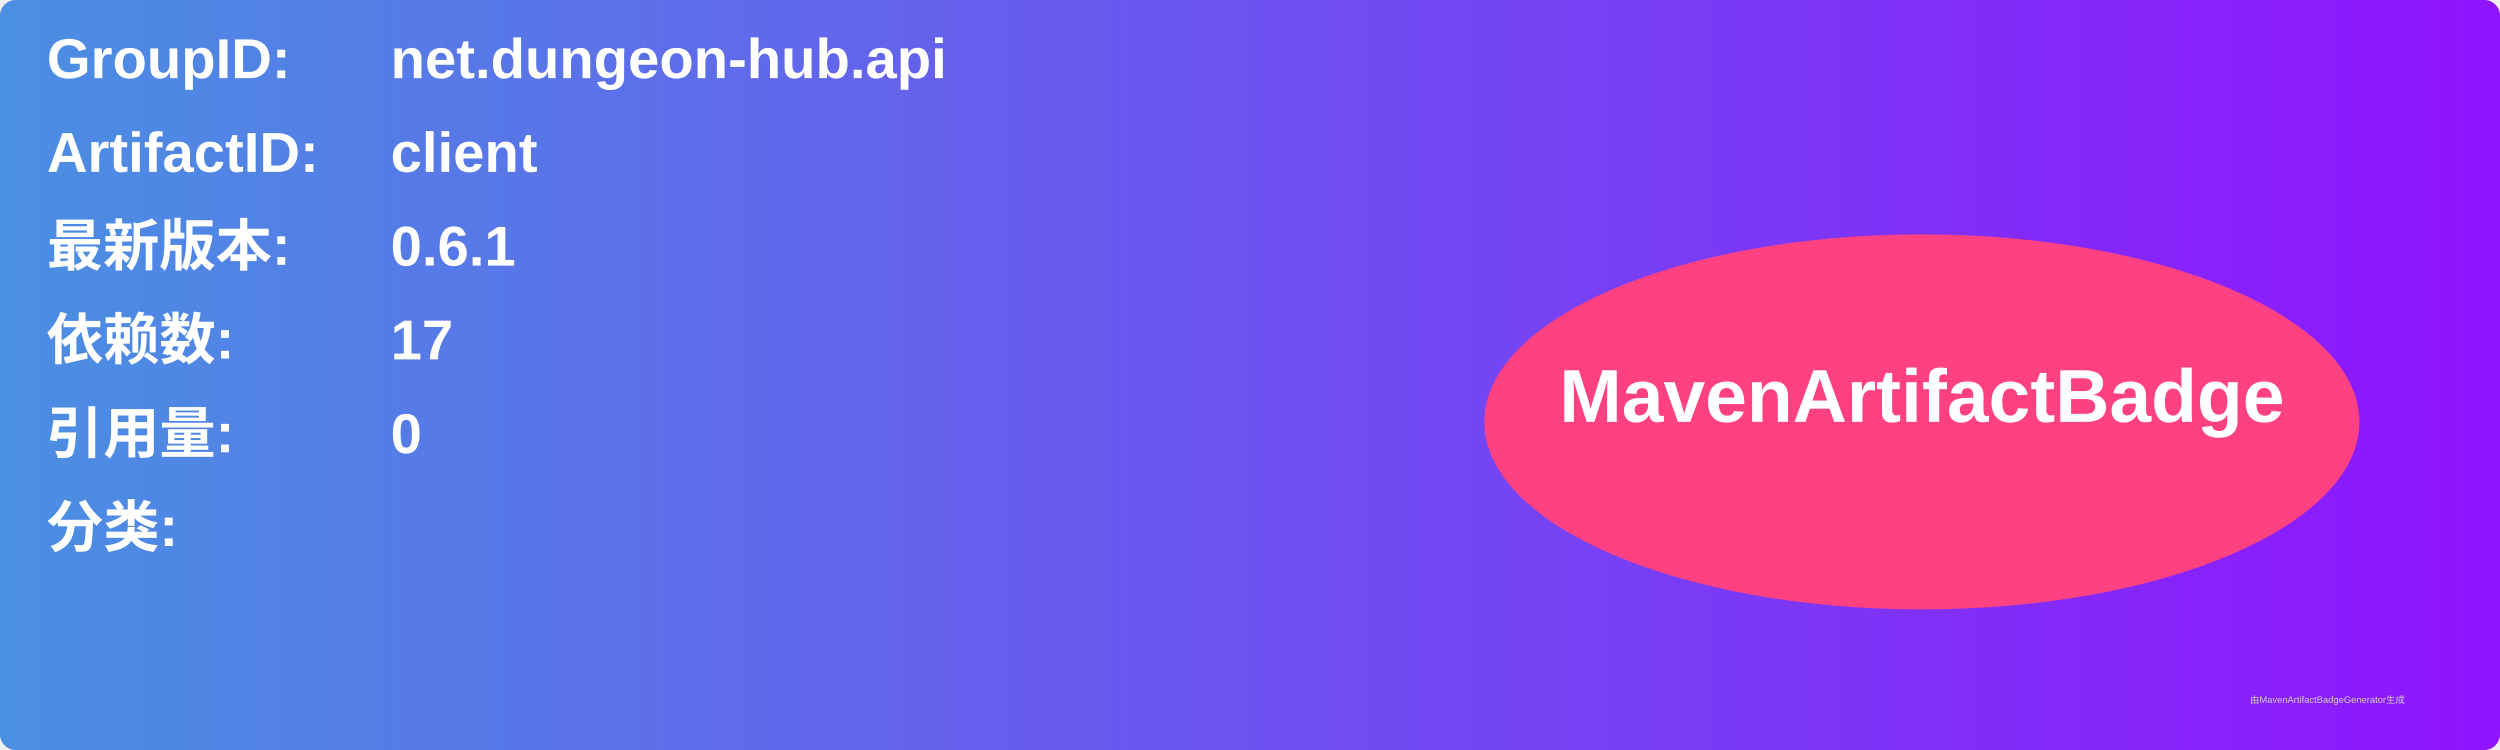
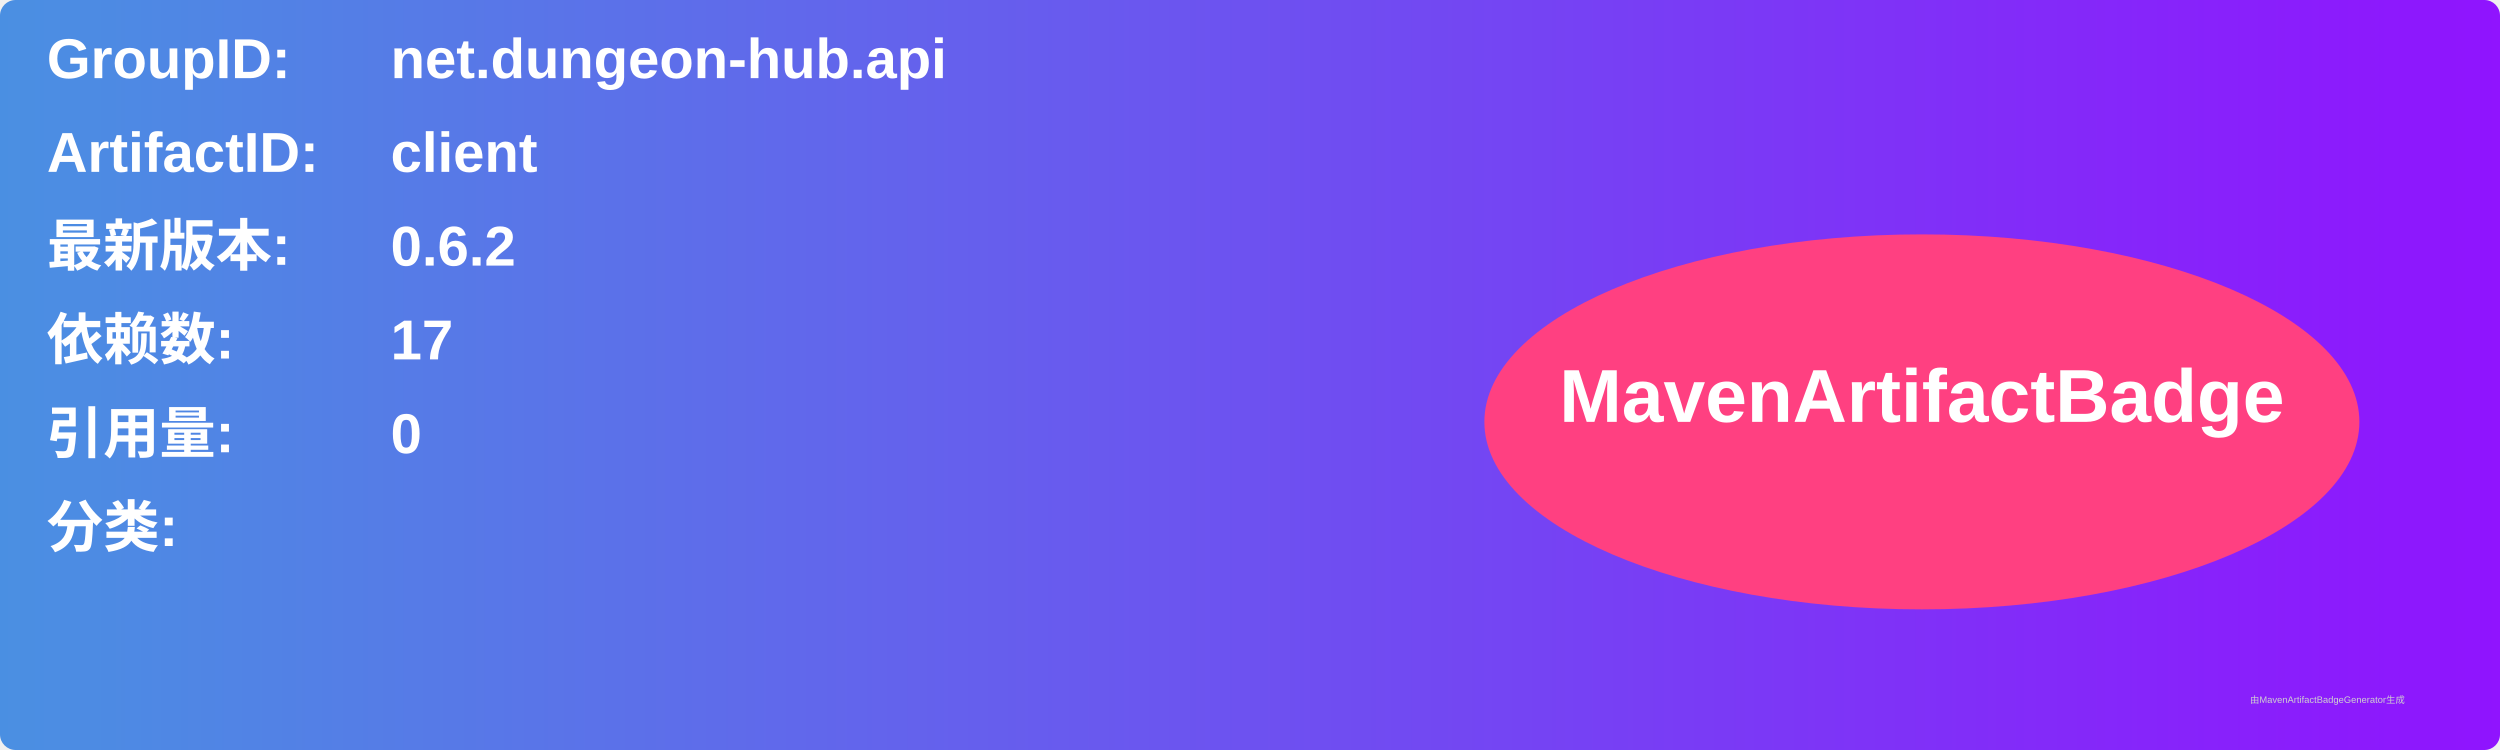
<svg xmlns="http://www.w3.org/2000/svg" width="800" height="240" viewBox="0 0 800 240">
  <linearGradient id="grad" x1="0%" y1="0%" x2="100%" y2="0%">
    <stop offset="0%" stop-color="#4a90e2" />
    <stop offset="100%" stop-color="#9013fe" />
  </linearGradient>
  <rect width="100%" height="100%" rx="5" ry="5" fill="url(#grad)" />
  <g transform="translate(15, 15)">
    <text x="0" y="10" font-family="Arial" font-size="18" fill="white" font-weight="bold" width="260">GroupID:</text>
    <text x="110" y="10" font-family="Arial" font-size="18" fill="white" font-weight="bold" width="460">net.dungeon-hub.api</text>
    <text x="0" y="40" font-family="Arial" font-size="18" fill="white" font-weight="bold" width="260">ArtifactID:</text>
    <text x="110" y="40" font-family="Arial" font-size="18" fill="white" font-weight="bold" width="460">client</text>
    <text x="0" y="70" font-family="Arial" font-size="18" fill="white" font-weight="bold">最新版本:</text>
    <text x="110" y="70" font-family="Arial" font-size="18" fill="white" font-weight="bold">
-       <tspan font-weight="bold">0.6.1</tspan>
+       <tspan font-weight="bold">0.6.2</tspan>
    </text>
    <text x="0" y="100" font-family="Arial" font-size="18" fill="white" font-weight="bold">依赖数: </text>
    <text x="110" y="100" font-family="Arial" font-size="18" fill="white">
      <tspan font-weight="bold">17</tspan>
    </text>
    <text x="0" y="130" font-family="Arial" font-size="18" fill="white" font-weight="bold">引用量: </text>
    <text x="110" y="130" font-family="Arial" font-size="18" fill="white">
      <tspan font-weight="bold">0</tspan>
    </text>
    <text x="0" y="160" font-family="Arial" font-size="18" fill="white" font-weight="bold">分类:</text>
    <text x="10" y="190" font-family="Arial" font-size="10" fill="white">
      <tspan font-weight="bold" />
    </text>
    <ellipse cx="600" cy="120" rx="140" ry="60" fill="#ff4081" />
    <text x="600" y="120" text-anchor="middle" font-family="Arial" font-size="24" fill="white" font-weight="bold">MavenArtifactBadge</text>
  </g>
  <text x="720" y="225" font-family="Arial" font-size="3" fill="#d0d0d0">由MavenArtifactBadgeGenerator生成</text>
</svg>
